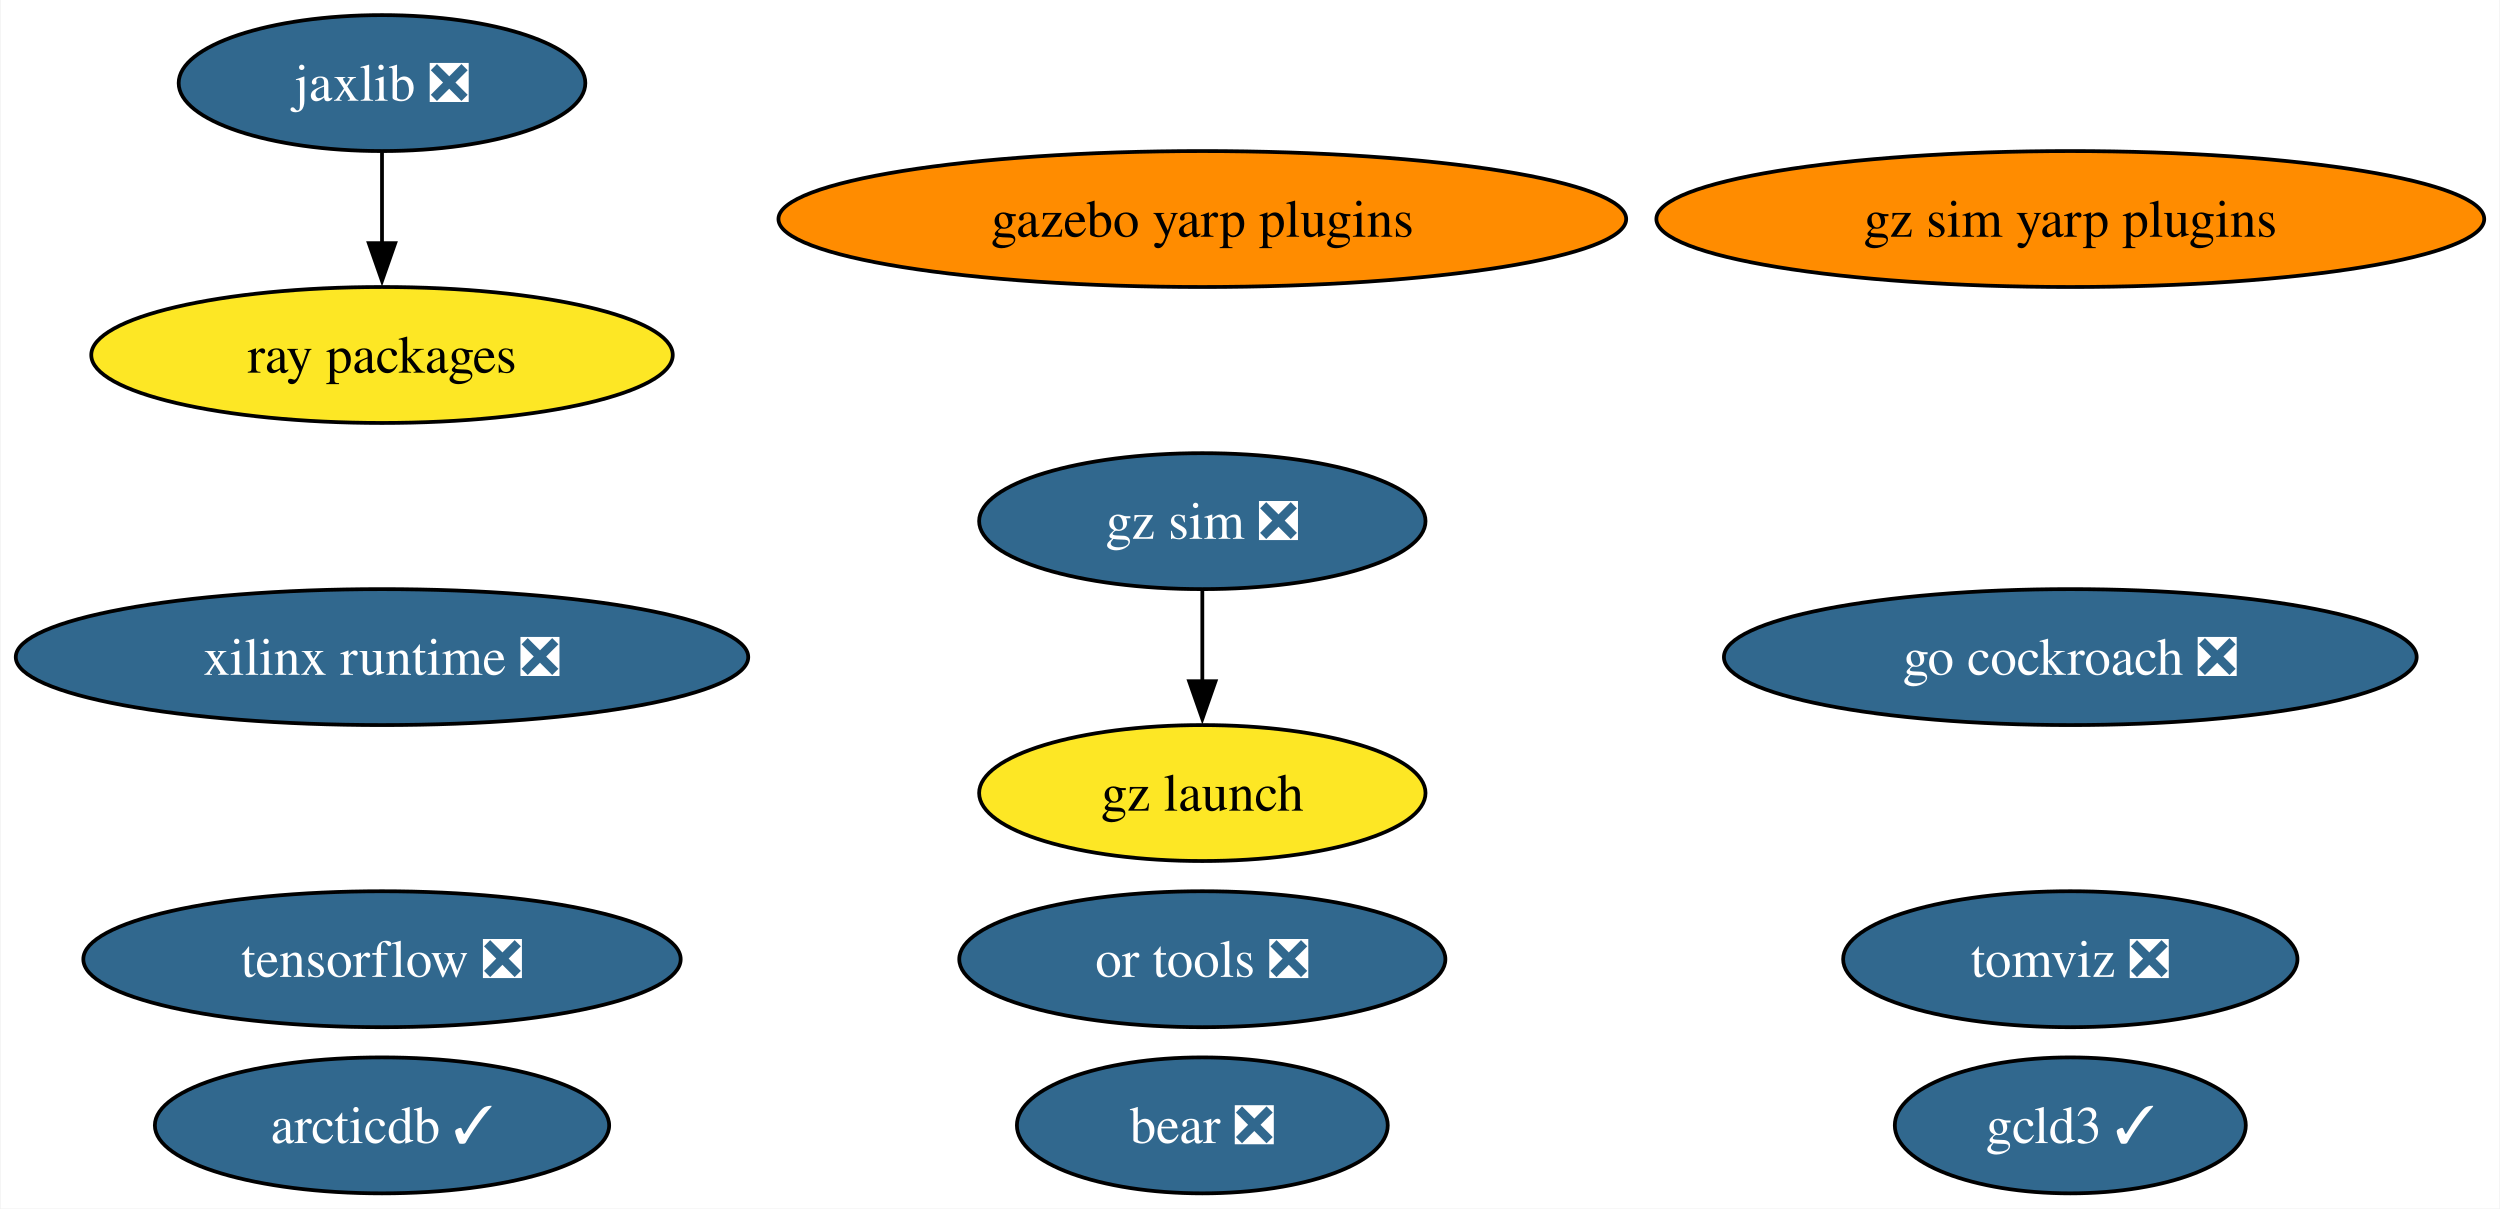
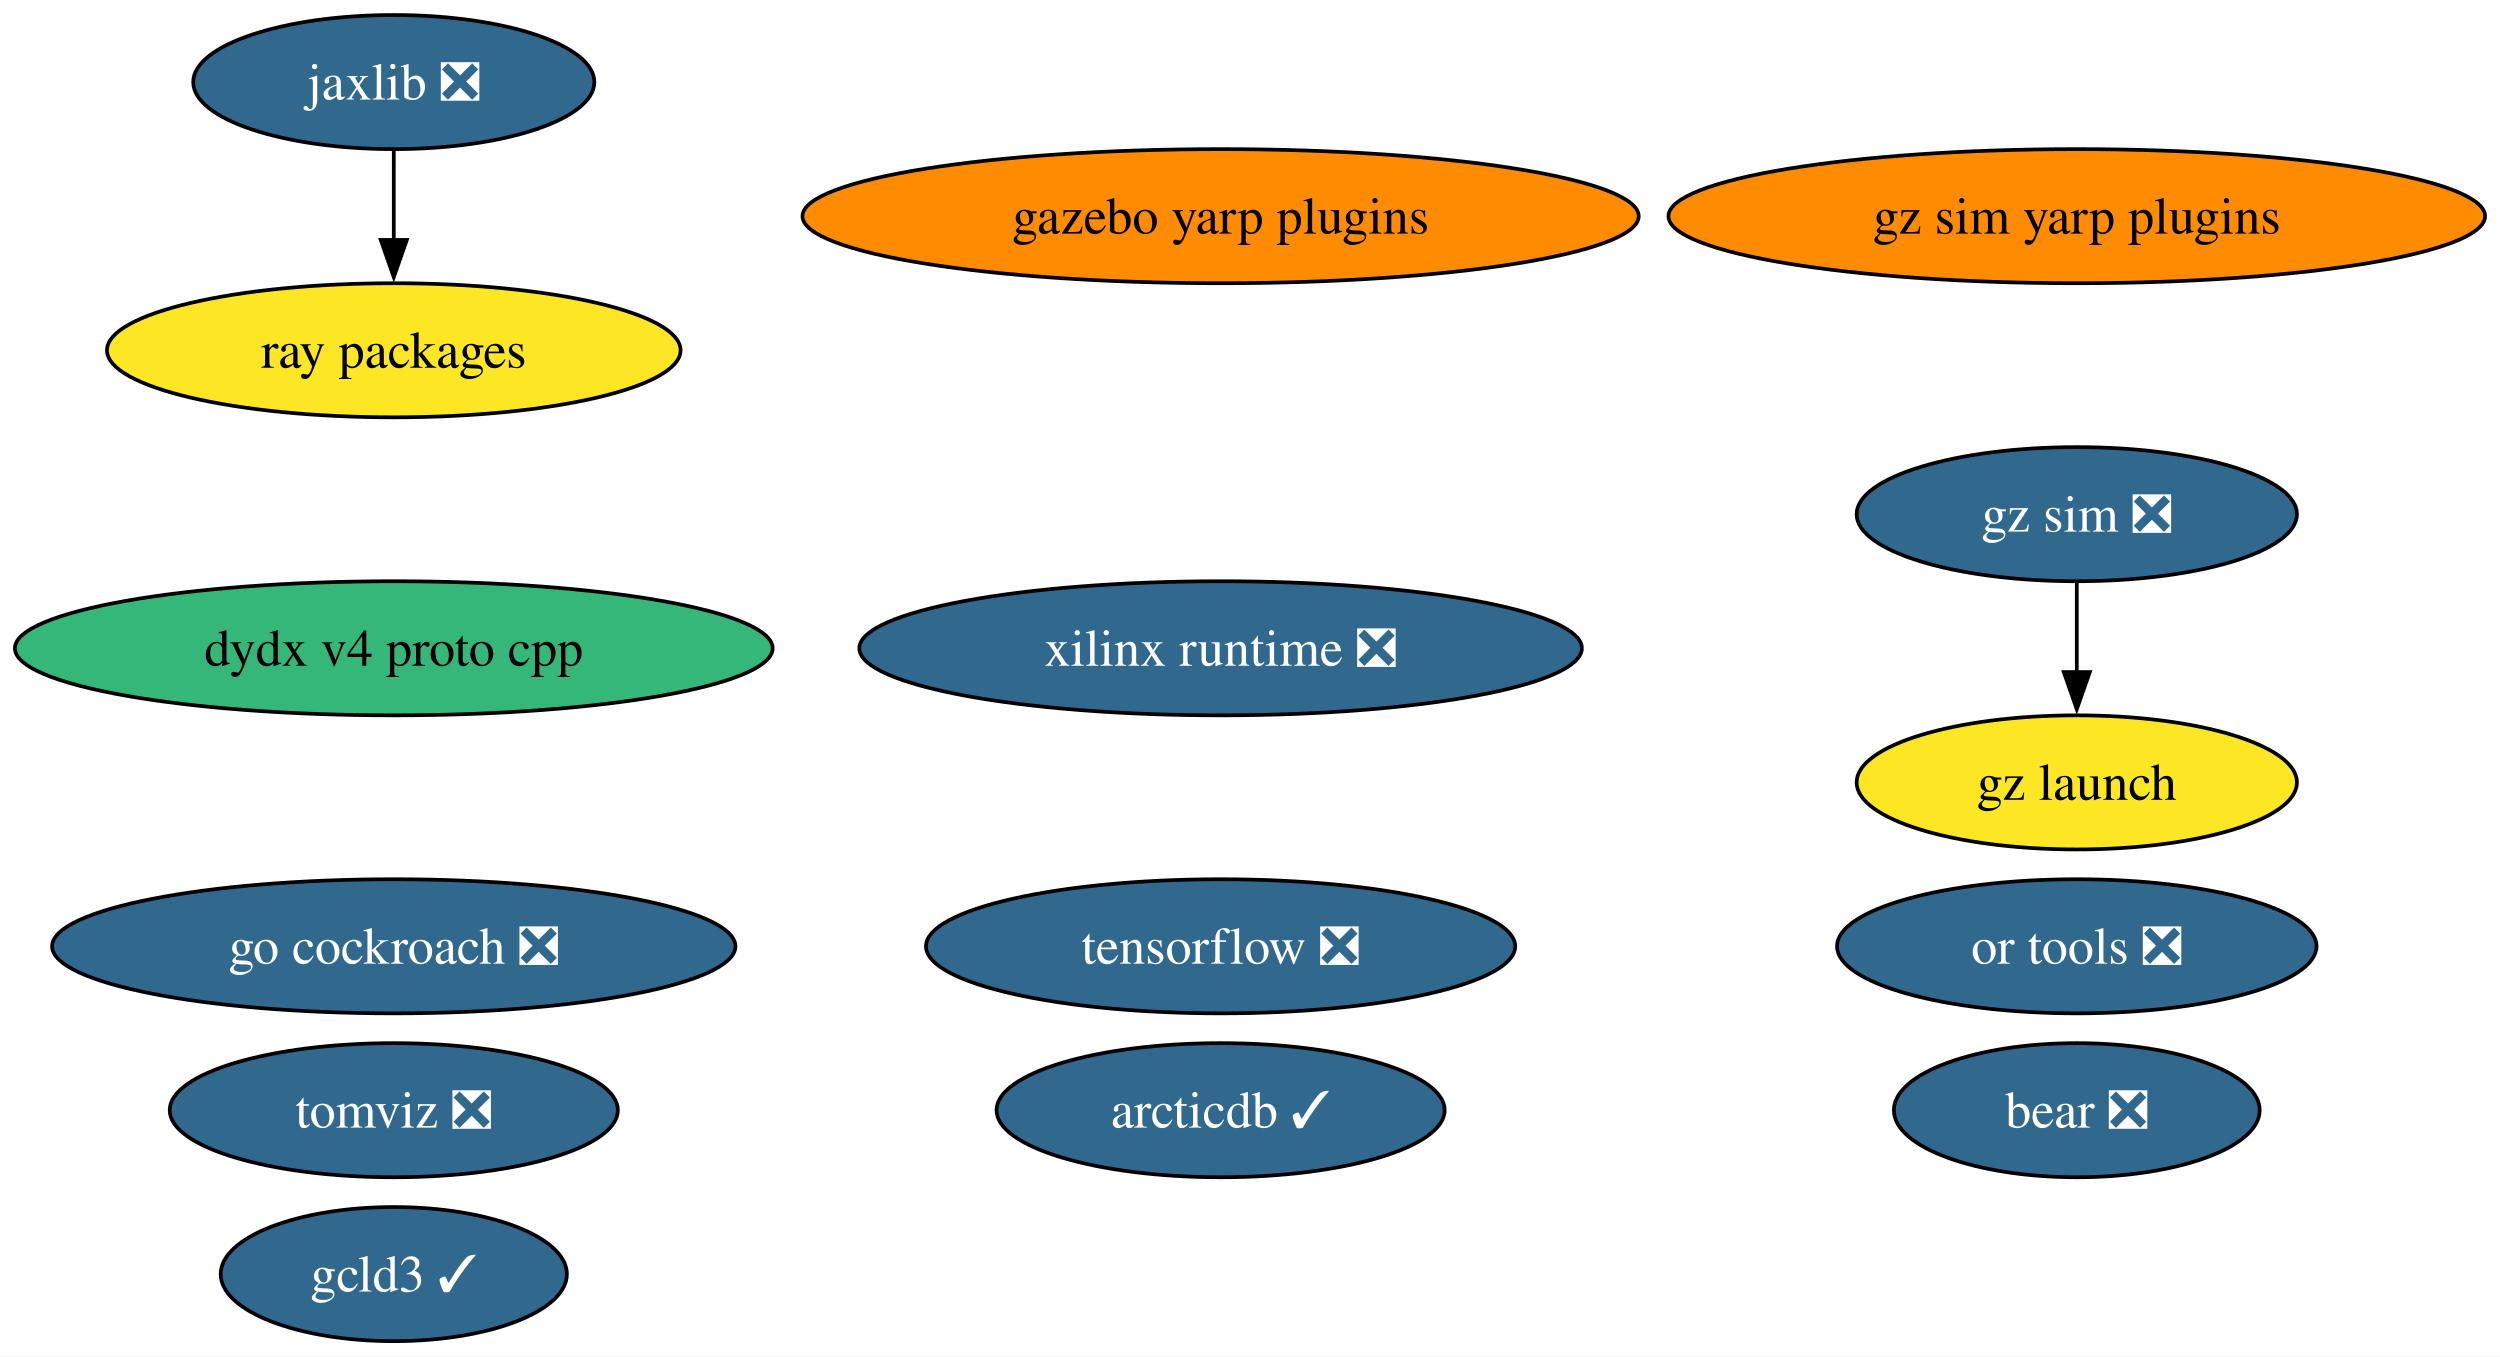
- <svg xmlns="http://www.w3.org/2000/svg" xmlns:xlink="http://www.w3.org/1999/xlink" width="662pt" height="320pt" viewBox="0.00 0.00 661.65 320.00">
-   <g id="graph0" class="graph" transform="scale(1 1) rotate(0) translate(4 316)">
-     <polygon fill="white" stroke="none" points="-4,4 -4,-316 657.65,-316 657.65,4 -4,4" />
+ <svg xmlns="http://www.w3.org/2000/svg" xmlns:xlink="http://www.w3.org/1999/xlink" width="671pt" height="364pt" viewBox="0.00 0.00 671.12 364.00">
+   <g id="graph0" class="graph" transform="scale(1 1) rotate(0) translate(4 360)">
+     <polygon fill="white" stroke="none" points="-4,4 -4,-360 667.12,-360 667.12,4 -4,4" />
    <g id="node1" class="node">
      <g id="a_node1">
        <a xlink:href="https://github.com/conda-forge/tensorflow-feedstock/pull/407" xlink:title="tensorflow ❎">
-           <ellipse fill="#31688e" stroke="black" cx="96.98" cy="-62" rx="79.09" ry="18" />
-           <text text-anchor="middle" x="96.98" y="-57.33" font-family="Times,serif" font-size="14.00" fill="white">tensorflow ❎</text>
+           <ellipse fill="#31688e" stroke="black" cx="323.67" cy="-106" rx="79.09" ry="18" />
+           <text text-anchor="middle" x="323.67" y="-101.33" font-family="Times,serif" font-size="14.00" fill="white">tensorflow ❎</text>
        </a>
      </g>
    </g>
    <g id="node2" class="node">
      <g id="a_node2">
        <a xlink:href="https://github.com/conda-forge/jaxlib-feedstock/pull/287" xlink:title="jaxlib ❎">
-           <ellipse fill="#31688e" stroke="black" cx="96.98" cy="-294" rx="53.84" ry="18" />
-           <text text-anchor="middle" x="96.98" y="-289.32" font-family="Times,serif" font-size="14.00" fill="white">jaxlib ❎</text>
+           <ellipse fill="#31688e" stroke="black" cx="101.71" cy="-338" rx="53.84" ry="18" />
+           <text text-anchor="middle" x="101.71" y="-333.32" font-family="Times,serif" font-size="14.00" fill="white">jaxlib ❎</text>
        </a>
      </g>
    </g>
    <g id="node4" class="node">
      <g id="a_node4">
        <a xlink:href="https://github.com/conda-forge/ray-packages-feedstock" xlink:title="ray packages">
-           <ellipse fill="#fde725" stroke="black" cx="96.98" cy="-222" rx="76.99" ry="18" />
-           <text text-anchor="middle" x="96.98" y="-217.32" font-family="Times,serif" font-size="14.00">ray packages</text>
+           <ellipse fill="#fde725" stroke="black" cx="101.71" cy="-266" rx="76.99" ry="18" />
+           <text text-anchor="middle" x="101.71" y="-261.32" font-family="Times,serif" font-size="14.00">ray packages</text>
        </a>
      </g>
    </g>
    <g id="edge1" class="edge">
-       <path fill="none" stroke="black" d="M96.98,-275.7C96.98,-268.41 96.98,-259.73 96.98,-251.54" />
-       <polygon fill="black" stroke="black" points="100.48,-251.62 96.98,-241.62 93.48,-251.62 100.48,-251.62" />
+       <path fill="none" stroke="black" d="M101.71,-319.7C101.71,-312.41 101.71,-303.73 101.71,-295.54" />
+       <polygon fill="black" stroke="black" points="105.21,-295.62 101.71,-285.62 98.21,-295.62 105.21,-295.62" />
    </g>
    <g id="node3" class="node">
      <g id="a_node3">
        <a xlink:href="https://github.com/conda-forge/go-cockroach-feedstock/pull/29" xlink:title="go cockroach ❎">
-           <ellipse fill="#31688e" stroke="black" cx="544.04" cy="-142" rx="91.72" ry="18" />
-           <text text-anchor="middle" x="544.04" y="-137.32" font-family="Times,serif" font-size="14.00" fill="white">go cockroach ❎</text>
+           <ellipse fill="#31688e" stroke="black" cx="101.71" cy="-106" rx="91.72" ry="18" />
+           <text text-anchor="middle" x="101.71" y="-101.33" font-family="Times,serif" font-size="14.00" fill="white">go cockroach ❎</text>
        </a>
      </g>
    </g>
    <g id="node5" class="node">
      <g id="a_node5">
        <a xlink:href="https://github.com/conda-forge/tomviz-feedstock/pull/66" xlink:title="tomviz ❎">
-           <ellipse fill="#31688e" stroke="black" cx="544.04" cy="-62" rx="60.15" ry="18" />
-           <text text-anchor="middle" x="544.04" y="-57.33" font-family="Times,serif" font-size="14.00" fill="white">tomviz ❎</text>
+           <ellipse fill="#31688e" stroke="black" cx="101.71" cy="-62" rx="60.15" ry="18" />
+           <text text-anchor="middle" x="101.71" y="-57.33" font-family="Times,serif" font-size="14.00" fill="white">tomviz ❎</text>
        </a>
      </g>
    </g>
    <g id="node6" class="node">
      <g id="a_node6">
        <a xlink:href="https://github.com/conda-forge/or-tools-feedstock/pull/63" xlink:title="or tools ❎">
-           <ellipse fill="#31688e" stroke="black" cx="314.2" cy="-62" rx="64.36" ry="18" />
-           <text text-anchor="middle" x="314.2" y="-57.33" font-family="Times,serif" font-size="14.00" fill="white">or tools ❎</text>
+           <ellipse fill="#31688e" stroke="black" cx="553.51" cy="-106" rx="64.36" ry="18" />
+           <text text-anchor="middle" x="553.51" y="-101.33" font-family="Times,serif" font-size="14.00" fill="white">or tools ❎</text>
        </a>
      </g>
    </g>
    <g id="node7" class="node">
      <g id="a_node7">
        <a xlink:href="https://github.com/conda-forge/bear-feedstock/pull/52" xlink:title="bear ❎">
-           <ellipse fill="#31688e" stroke="black" cx="314.2" cy="-18" rx="49.1" ry="18" />
-           <text text-anchor="middle" x="314.2" y="-13.32" font-family="Times,serif" font-size="14.00" fill="white">bear ❎</text>
+           <ellipse fill="#31688e" stroke="black" cx="553.51" cy="-62" rx="49.1" ry="18" />
+           <text text-anchor="middle" x="553.51" y="-57.33" font-family="Times,serif" font-size="14.00" fill="white">bear ❎</text>
        </a>
      </g>
    </g>
    <g id="node8" class="node">
      <g id="a_node8">
        <a xlink:href="https://github.com/conda-forge/xilinx-runtime-feedstock/pull/38" xlink:title="xilinx runtime ❎">
-           <ellipse fill="#31688e" stroke="black" cx="96.98" cy="-142" rx="96.98" ry="18" />
-           <text text-anchor="middle" x="96.98" y="-137.32" font-family="Times,serif" font-size="14.00" fill="white">xilinx runtime ❎</text>
+           <ellipse fill="#31688e" stroke="black" cx="323.67" cy="-186" rx="96.98" ry="18" />
+           <text text-anchor="middle" x="323.67" y="-181.32" font-family="Times,serif" font-size="14.00" fill="white">xilinx runtime ❎</text>
        </a>
      </g>
    </g>
    <g id="node9" class="node">
      <g id="a_node9">
        <a xlink:href="https://github.com/conda-forge/gz-sim-feedstock/pull/79" xlink:title="gz sim ❎">
-           <ellipse fill="#31688e" stroke="black" cx="314.2" cy="-178" rx="59.1" ry="18" />
-           <text text-anchor="middle" x="314.2" y="-173.32" font-family="Times,serif" font-size="14.00" fill="white">gz sim ❎</text>
+           <ellipse fill="#31688e" stroke="black" cx="553.51" cy="-222" rx="59.1" ry="18" />
+           <text text-anchor="middle" x="553.51" y="-217.32" font-family="Times,serif" font-size="14.00" fill="white">gz sim ❎</text>
        </a>
      </g>
    </g>
    <g id="node10" class="node">
      <g id="a_node10">
        <a xlink:href="https://github.com/conda-forge/gz-launch-feedstock" xlink:title="gz launch">
-           <ellipse fill="#fde725" stroke="black" cx="314.2" cy="-106" rx="59.1" ry="18" />
-           <text text-anchor="middle" x="314.2" y="-101.33" font-family="Times,serif" font-size="14.00">gz launch</text>
+           <ellipse fill="#fde725" stroke="black" cx="553.51" cy="-150" rx="59.1" ry="18" />
+           <text text-anchor="middle" x="553.51" y="-145.32" font-family="Times,serif" font-size="14.00">gz launch</text>
        </a>
      </g>
    </g>
    <g id="edge2" class="edge">
-       <path fill="none" stroke="black" d="M314.2,-159.7C314.2,-152.41 314.2,-143.73 314.2,-135.54" />
-       <polygon fill="black" stroke="black" points="317.7,-135.62 314.2,-125.62 310.7,-135.62 317.7,-135.62" />
+       <path fill="none" stroke="black" d="M553.51,-203.7C553.51,-196.41 553.51,-187.73 553.51,-179.54" />
+       <polygon fill="black" stroke="black" points="557.01,-179.62 553.51,-169.62 550.01,-179.62 557.01,-179.62" />
    </g>
    <g id="node11" class="node">
      <g id="a_node11">
        <a xlink:href="https://github.com/conda-forge/gazebo-yarp-plugins-feedstock" xlink:title="gazebo yarp plugins">
-           <ellipse fill="#ff8c00" stroke="black" cx="314.2" cy="-258" rx="112.24" ry="18" />
-           <text text-anchor="middle" x="314.2" y="-253.32" font-family="Times,serif" font-size="14.00">gazebo yarp plugins</text>
+           <ellipse fill="#ff8c00" stroke="black" cx="323.67" cy="-302" rx="112.24" ry="18" />
+           <text text-anchor="middle" x="323.67" y="-297.32" font-family="Times,serif" font-size="14.00">gazebo yarp plugins</text>
        </a>
      </g>
    </g>
    <g id="node12" class="node">
      <g id="a_node12">
        <a xlink:href="https://github.com/conda-forge/arcticdb-feedstock/pull/331" xlink:title="arcticdb ✓">
-           <ellipse fill="#31688e" stroke="black" cx="96.98" cy="-18" rx="60.15" ry="18" />
-           <text text-anchor="middle" x="96.98" y="-13.32" font-family="Times,serif" font-size="14.00" fill="white">arcticdb ✓</text>
+           <ellipse fill="#31688e" stroke="black" cx="323.67" cy="-62" rx="60.15" ry="18" />
+           <text text-anchor="middle" x="323.67" y="-57.33" font-family="Times,serif" font-size="14.00" fill="white">arcticdb ✓</text>
        </a>
      </g>
    </g>
    <g id="node13" class="node">
      <g id="a_node13">
        <a xlink:href="https://github.com/conda-forge/gcld3-feedstock/pull/14" xlink:title="gcld3 ✓">
-           <ellipse fill="#31688e" stroke="black" cx="544.04" cy="-18" rx="46.47" ry="18" />
-           <text text-anchor="middle" x="544.04" y="-13.32" font-family="Times,serif" font-size="14.00" fill="white">gcld3 ✓</text>
+           <ellipse fill="#31688e" stroke="black" cx="101.71" cy="-18" rx="46.47" ry="18" />
+           <text text-anchor="middle" x="101.71" y="-13.32" font-family="Times,serif" font-size="14.00" fill="white">gcld3 ✓</text>
        </a>
      </g>
    </g>
    <g id="node14" class="node">
      <g id="a_node14">
        <a xlink:href="https://github.com/conda-forge/gz-sim-yarp-plugins-feedstock" xlink:title="gz sim yarp plugins">
-           <ellipse fill="#ff8c00" stroke="black" cx="544.04" cy="-258" rx="109.61" ry="18" />
-           <text text-anchor="middle" x="544.04" y="-253.32" font-family="Times,serif" font-size="14.00">gz sim yarp plugins</text>
+           <ellipse fill="#ff8c00" stroke="black" cx="553.51" cy="-302" rx="109.61" ry="18" />
+           <text text-anchor="middle" x="553.51" y="-297.32" font-family="Times,serif" font-size="14.00">gz sim yarp plugins</text>
+         </a>
+       </g>
+     </g>
+     <g id="node15" class="node">
+       <g id="a_node15">
+         <a xlink:href="https://github.com/conda-forge/dydx-v4-proto-cpp-feedstock" xlink:title="dydx v4 proto cpp">
+           <ellipse fill="#35b779" stroke="black" cx="101.71" cy="-186" rx="101.71" ry="18" />
+           <text text-anchor="middle" x="101.71" y="-181.32" font-family="Times,serif" font-size="14.00">dydx v4 proto cpp</text>
        </a>
      </g>
    </g>
  </g>
</svg>
